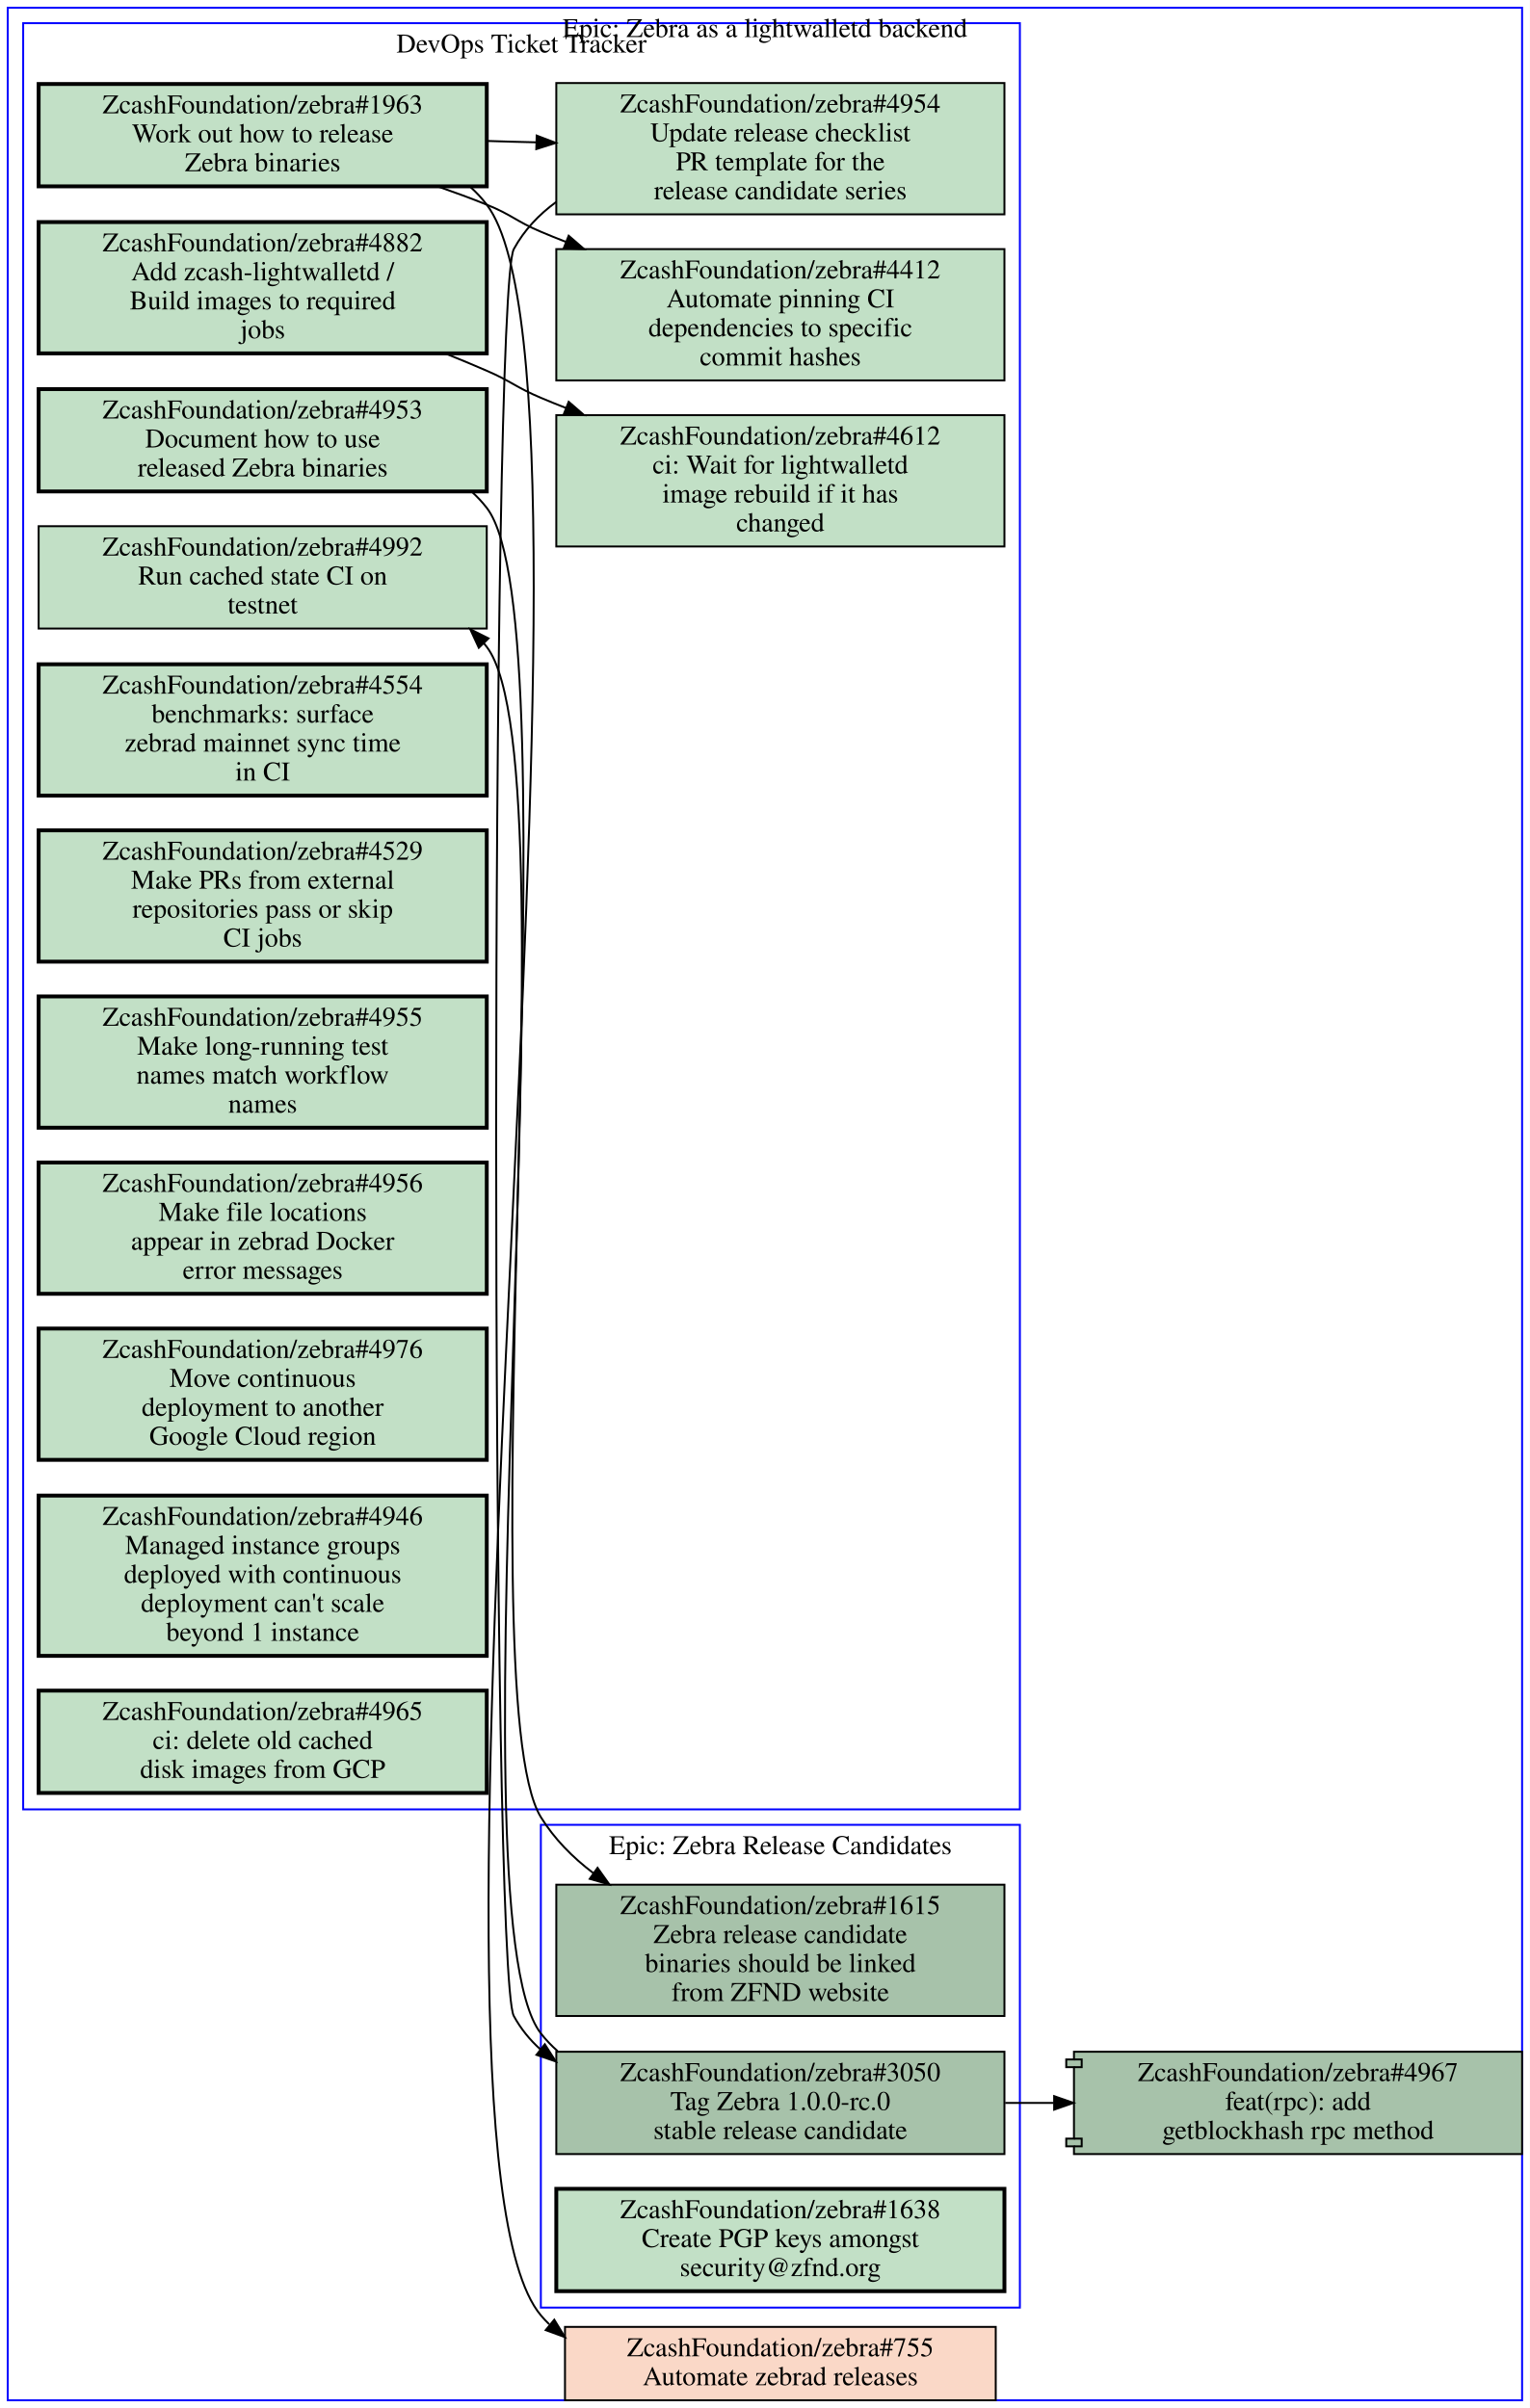
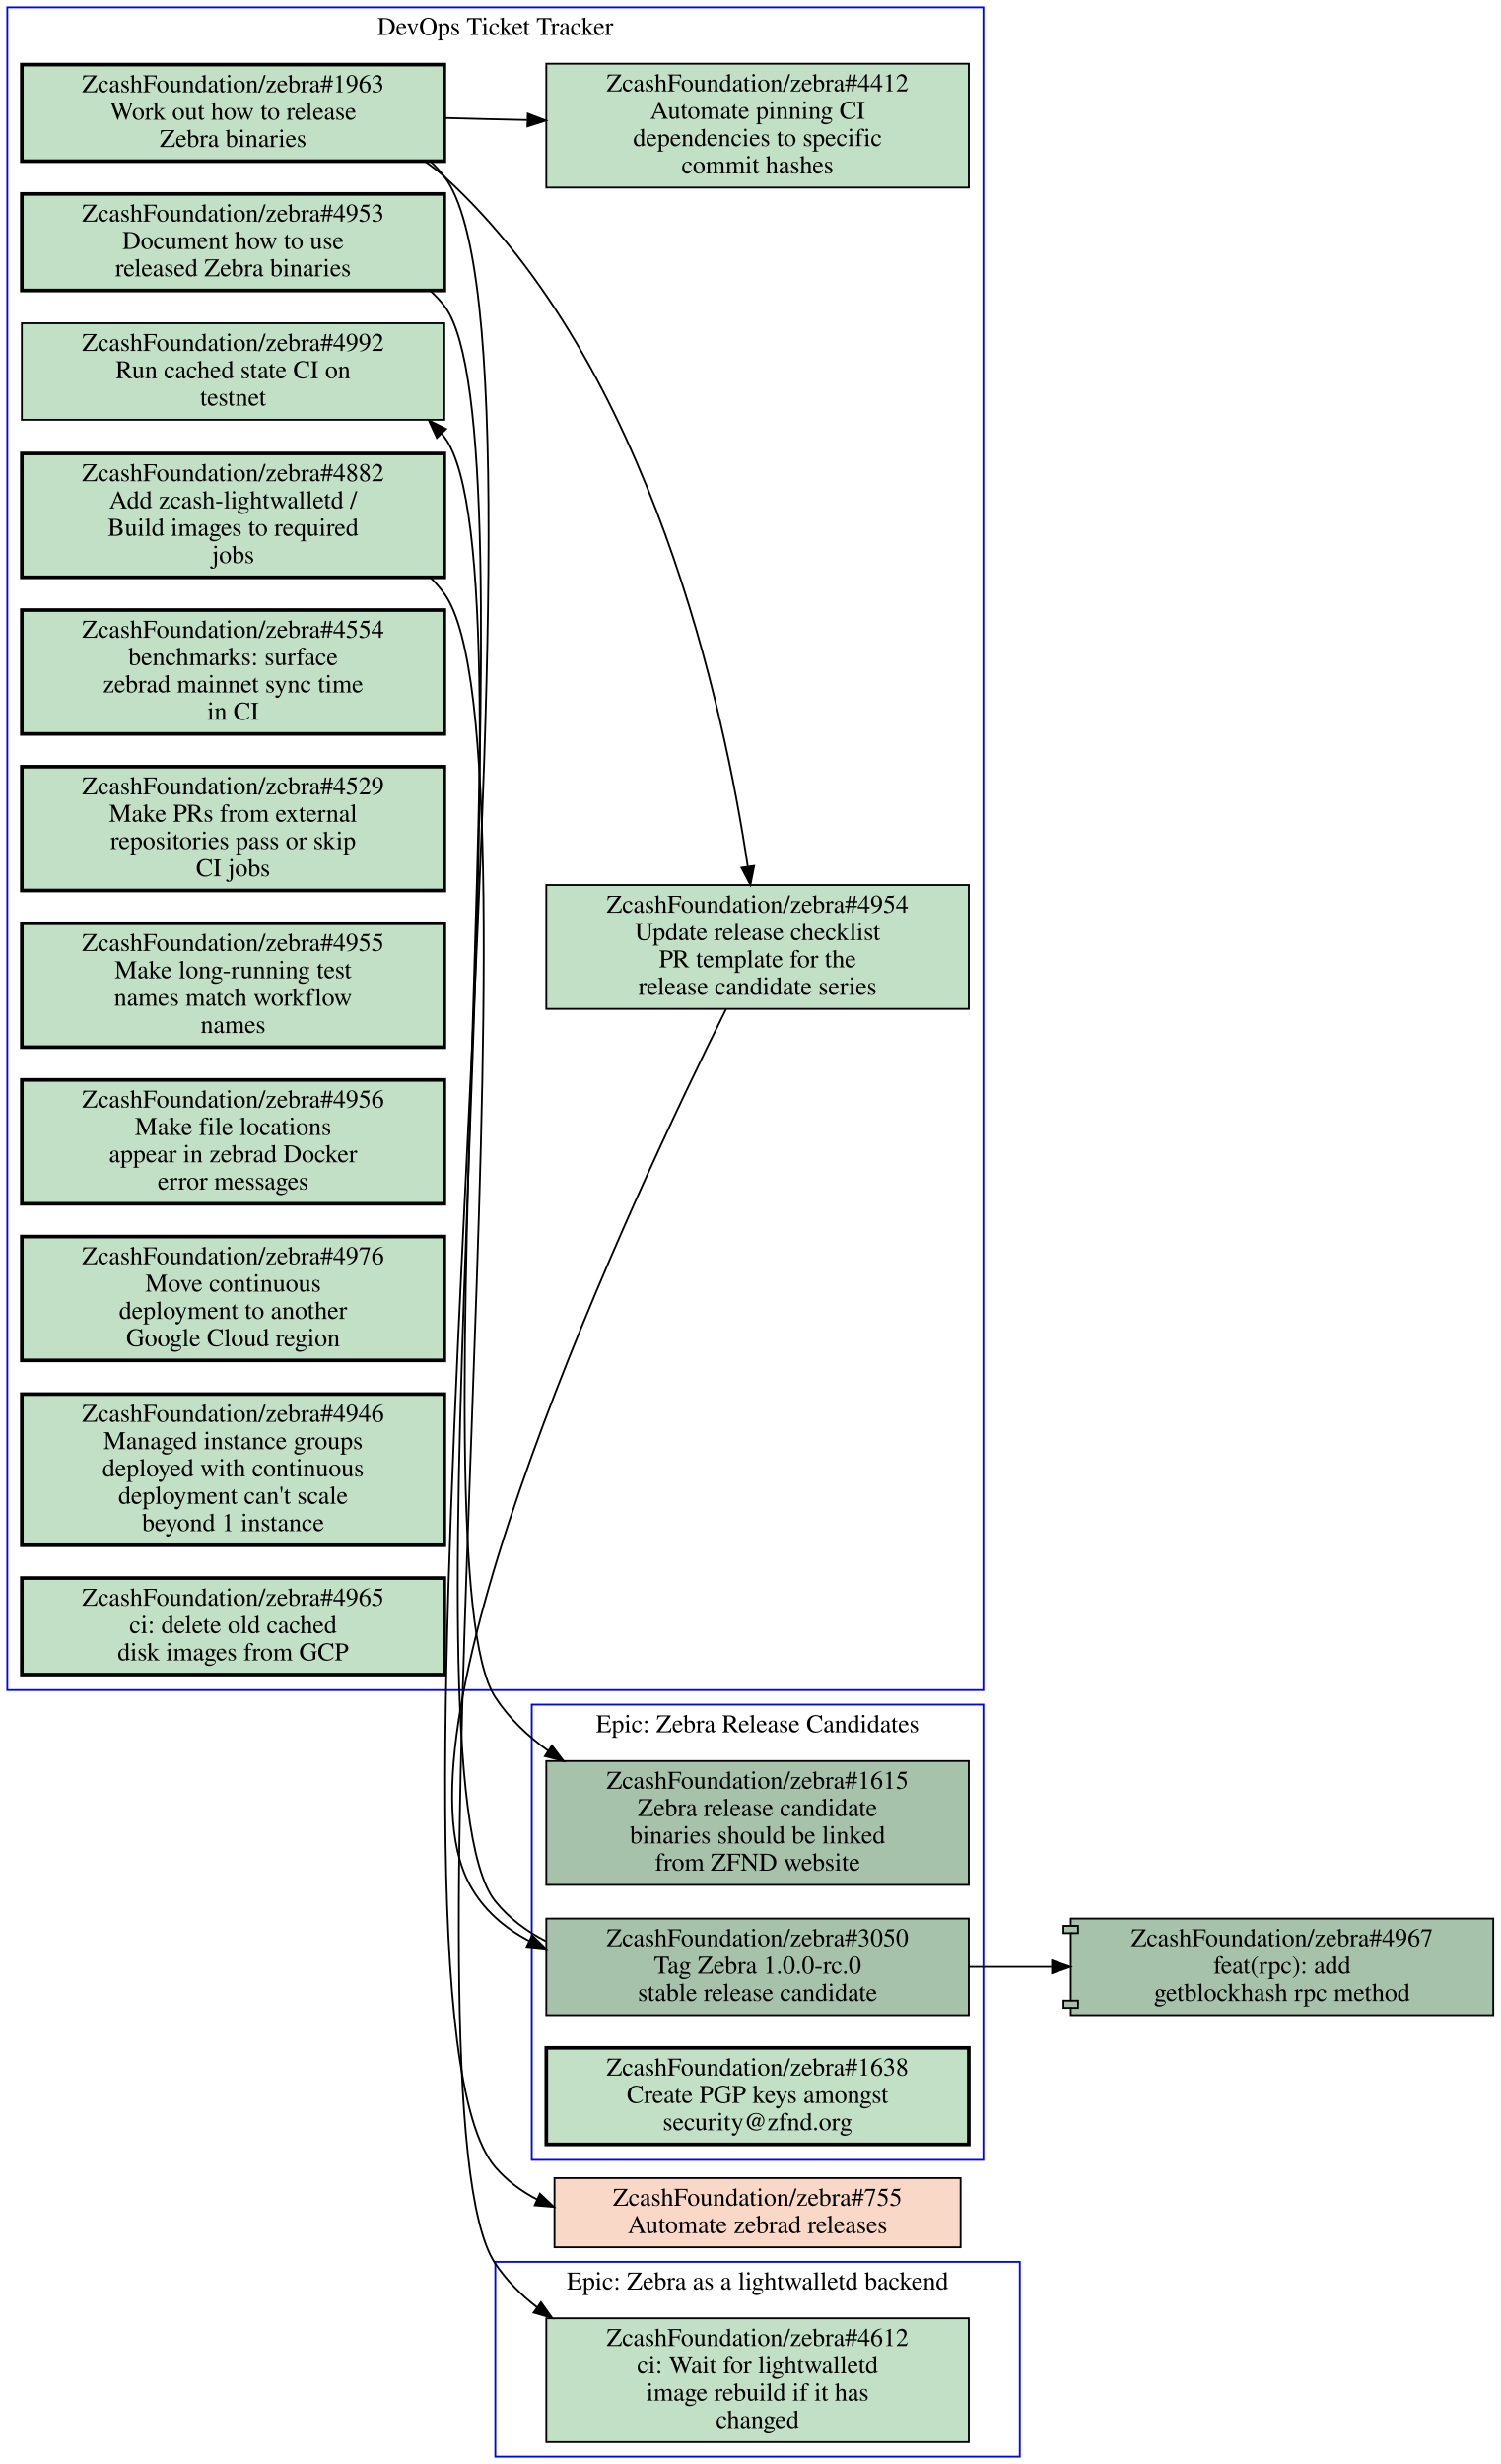
- <svg xmlns="http://www.w3.org/2000/svg" xmlns:xlink="http://www.w3.org/1999/xlink" width="792pt" height="1247pt" viewBox="0.00 0.00 792.00 1247.00">
-   <g id="graph0" class="graph" transform="scale(1 1) rotate(0) translate(4 1243)">
-     <polygon fill="#ffffff" stroke="transparent" points="-4,4 -4,-1243 788,-1243 788,4 -4,4" />
+ <svg xmlns="http://www.w3.org/2000/svg" xmlns:xlink="http://www.w3.org/1999/xlink" width="824pt" height="1353pt" viewBox="0.00 0.00 824.00 1353.00">
+   <g id="graph0" class="graph" transform="scale(1 1) rotate(0) translate(4 1349)">
+     <polygon fill="#ffffff" stroke="transparent" points="-4,4 -4,-1349 820,-1349 820,4 -4,4" />
    <g id="clust1" class="cluster">
-       <polygon fill="none" stroke="#0000ff" points="8,-306 8,-1231 524,-1231 524,-306 8,-306" />
-       <text text-anchor="middle" x="266" y="-1215.8" font-family="Times,serif" font-size="14.00" fill="#000000">DevOps Ticket Tracker</text>
+       <polygon fill="none" stroke="#0000ff" points="268,0 268,-107 556,-107 556,0 268,0" />
+       <text text-anchor="middle" x="412" y="-91.8" font-family="Times,serif" font-size="14.00" fill="#000000">Epic: Zebra as a lightwalletd backend</text>
    </g>
    <g id="clust2" class="cluster">
-       <polygon fill="none" stroke="#0000ff" points="276,-48 276,-298 524,-298 524,-48 276,-48" />
-       <text text-anchor="middle" x="400" y="-282.8" font-family="Times,serif" font-size="14.00" fill="#000000">Epic: Zebra Release Candidates</text>
+       <polygon fill="none" stroke="#0000ff" points="0,-421 0,-1345 536,-1345 536,-421 0,-421" />
+       <text text-anchor="middle" x="268" y="-1329.8" font-family="Times,serif" font-size="14.00" fill="#000000">DevOps Ticket Tracker</text>
    </g>
    <g id="clust3" class="cluster">
-       <polygon fill="none" stroke="#0000ff" points="0,0 0,-1239 784,-1239 784,0 0,0" />
-       <text text-anchor="middle" x="392" y="-1223.8" font-family="Times,serif" font-size="14.00" fill="#000000">Epic: Zebra as a lightwalletd backend</text>
+       <polygon fill="none" stroke="#0000ff" points="288,-163 288,-413 536,-413 536,-163 288,-163" />
+       <text text-anchor="middle" x="412" y="-397.8" font-family="Times,serif" font-size="14.00" fill="#000000">Epic: Zebra Release Candidates</text>
    </g>
    <g id="node1" class="node open">
      <g id="a_node1">
+         <a xlink:href="https://github.com/ZcashFoundation/zebra/issues/4612" xlink:title="ZcashFoundation/zebra#4612&#10;ci: Wait for lightwalletd&#10;image rebuild if it has&#10;changed" target="_blank">
+           <polygon fill="#c2e0c6" stroke="#000000" points="528,-76 296,-76 296,-8 528,-8 528,-76" />
+           <text text-anchor="middle" x="412" y="-60.8" font-family="Times,serif" font-size="14.00" fill="#000000">ZcashFoundation/zebra#4612</text>
+           <text text-anchor="middle" x="412" y="-45.8" font-family="Times,serif" font-size="14.00" fill="#000000">ci: Wait for lightwalletd</text>
+           <text text-anchor="middle" x="412" y="-30.8" font-family="Times,serif" font-size="14.00" fill="#000000">image rebuild if it has</text>
+           <text text-anchor="middle" x="412" y="-15.8" font-family="Times,serif" font-size="14.00" fill="#000000">changed</text>
+         </a>
+       </g>
+     </g>
+     <g id="node2" class="node open">
+       <g id="a_node2">
        <a xlink:href="https://github.com/ZcashFoundation/zebra/issues/4953" xlink:title="ZcashFoundation/zebra#4953&#10;Document how to use&#10;released Zebra binaries" target="_blank">
-           <polygon fill="#c2e0c6" stroke="#000000" stroke-width="2" points="248,-1041.5 16,-1041.5 16,-988.5 248,-988.5 248,-1041.5" />
-           <text text-anchor="middle" x="132" y="-1026.3" font-family="Times,serif" font-size="14.00" fill="#000000">ZcashFoundation/zebra#4953</text>
-           <text text-anchor="middle" x="132" y="-1011.3" font-family="Times,serif" font-size="14.00" fill="#000000">Document how to use</text>
-           <text text-anchor="middle" x="132" y="-996.3" font-family="Times,serif" font-size="14.00" fill="#000000">released Zebra binaries</text>
+           <polygon fill="#c2e0c6" stroke="#000000" stroke-width="2" points="240,-1242.5 8,-1242.5 8,-1189.5 240,-1189.5 240,-1242.5" />
+           <text text-anchor="middle" x="124" y="-1227.3" font-family="Times,serif" font-size="14.00" fill="#000000">ZcashFoundation/zebra#4953</text>
+           <text text-anchor="middle" x="124" y="-1212.3" font-family="Times,serif" font-size="14.00" fill="#000000">Document how to use</text>
+           <text text-anchor="middle" x="124" y="-1197.3" font-family="Times,serif" font-size="14.00" fill="#000000">released Zebra binaries</text>
        </a>
      </g>
    </g>
    <g id="node15" class="node open">
      <g id="a_node15">
        <a xlink:href="https://github.com/ZcashFoundation/zebra/issues/1615" xlink:title="ZcashFoundation/zebra#1615&#10;Zebra release candidate&#10;binaries should be linked&#10;from ZFND website" target="_blank">
-           <polygon fill="#a7c2aa" stroke="#000000" points="516,-267 284,-267 284,-199 516,-199 516,-267" />
-           <text text-anchor="middle" x="400" y="-251.8" font-family="Times,serif" font-size="14.00" fill="#000000">ZcashFoundation/zebra#1615</text>
-           <text text-anchor="middle" x="400" y="-236.8" font-family="Times,serif" font-size="14.00" fill="#000000">Zebra release candidate</text>
-           <text text-anchor="middle" x="400" y="-221.8" font-family="Times,serif" font-size="14.00" fill="#000000">binaries should be linked</text>
-           <text text-anchor="middle" x="400" y="-206.8" font-family="Times,serif" font-size="14.00" fill="#000000">from ZFND website</text>
-         </a>
-       </g>
-     </g>
-     <g id="edge4" class="edge">
-       <path fill="none" stroke="#000000" d="M240.34,-988.25C243.11,-985.74 245.68,-982.99 248,-980 294.2,-920.41 236.45,-366.19 276,-302 282.95,-290.72 292.45,-281.13 303.13,-273.02" />
-       <polygon fill="#000000" stroke="#000000" points="305.35,-275.737 311.5,-267.11 301.312,-270.019 305.35,-275.737" />
-     </g>
-     <g id="node2" class="node open">
-       <g id="a_node2">
-         <a xlink:href="https://github.com/ZcashFoundation/zebra/issues/1963" xlink:title="ZcashFoundation/zebra#1963&#10;Work out how to release&#10;Zebra binaries" target="_blank">
-           <polygon fill="#c2e0c6" stroke="#000000" stroke-width="2" points="248,-1199.5 16,-1199.5 16,-1146.5 248,-1146.5 248,-1199.5" />
-           <text text-anchor="middle" x="132" y="-1184.3" font-family="Times,serif" font-size="14.00" fill="#000000">ZcashFoundation/zebra#1963</text>
-           <text text-anchor="middle" x="132" y="-1169.3" font-family="Times,serif" font-size="14.00" fill="#000000">Work out how to release</text>
-           <text text-anchor="middle" x="132" y="-1154.3" font-family="Times,serif" font-size="14.00" fill="#000000">Zebra binaries</text>
-         </a>
-       </g>
+           <polygon fill="#a7c2aa" stroke="#000000" points="528,-382 296,-382 296,-314 528,-314 528,-382" />
+           <text text-anchor="middle" x="412" y="-366.8" font-family="Times,serif" font-size="14.00" fill="#000000">ZcashFoundation/zebra#1615</text>
+           <text text-anchor="middle" x="412" y="-351.8" font-family="Times,serif" font-size="14.00" fill="#000000">Zebra release candidate</text>
+           <text text-anchor="middle" x="412" y="-336.8" font-family="Times,serif" font-size="14.00" fill="#000000">binaries should be linked</text>
+           <text text-anchor="middle" x="412" y="-321.8" font-family="Times,serif" font-size="14.00" fill="#000000">from ZFND website</text>
+         </a>
+       </g>
+     </g>
+     <g id="edge3" class="edge">
+       <path fill="none" stroke="#000000" d="M232.36,-1189.3C235.13,-1186.7 237.69,-1184 240,-1181 291.89,-1113.7 221.43,-488.04 268,-417 275.58,-405.43 285.68,-395.75 297.02,-387.67" />
+       <polygon fill="#000000" stroke="#000000" points="299.087,-390.499 305.48,-382.05 295.214,-384.668 299.087,-390.499" />
    </g>
    <g id="node3" class="node open">
      <g id="a_node3">
-         <a xlink:href="https://github.com/ZcashFoundation/zebra/issues/4954" xlink:title="ZcashFoundation/zebra#4954&#10;Update release checklist&#10;PR template for the&#10;release candidate series" target="_blank">
-           <polygon fill="#c2e0c6" stroke="#000000" points="516,-1200 284,-1200 284,-1132 516,-1132 516,-1200" />
-           <text text-anchor="middle" x="400" y="-1184.8" font-family="Times,serif" font-size="14.00" fill="#000000">ZcashFoundation/zebra#4954</text>
-           <text text-anchor="middle" x="400" y="-1169.8" font-family="Times,serif" font-size="14.00" fill="#000000">Update release checklist</text>
-           <text text-anchor="middle" x="400" y="-1154.8" font-family="Times,serif" font-size="14.00" fill="#000000">PR template for the</text>
-           <text text-anchor="middle" x="400" y="-1139.8" font-family="Times,serif" font-size="14.00" fill="#000000">release candidate series</text>
-         </a>
-       </g>
-     </g>
-     <g id="edge1" class="edge">
-       <path fill="none" stroke="#000000" d="M248.38,-1170C256.71,-1169.7 265.14,-1169.5 273.53,-1169.3" />
-       <polygon fill="#000000" stroke="#000000" points="273.847,-1172.792 283.74,-1169 273.642,-1165.795 273.847,-1172.792" />
+         <a xlink:href="https://github.com/ZcashFoundation/zebra/issues/1963" xlink:title="ZcashFoundation/zebra#1963&#10;Work out how to release&#10;Zebra binaries" target="_blank">
+           <polygon fill="#c2e0c6" stroke="#000000" stroke-width="2" points="240,-1313.5 8,-1313.5 8,-1260.5 240,-1260.5 240,-1313.5" />
+           <text text-anchor="middle" x="124" y="-1298.3" font-family="Times,serif" font-size="14.00" fill="#000000">ZcashFoundation/zebra#1963</text>
+           <text text-anchor="middle" x="124" y="-1283.3" font-family="Times,serif" font-size="14.00" fill="#000000">Work out how to release</text>
+           <text text-anchor="middle" x="124" y="-1268.3" font-family="Times,serif" font-size="14.00" fill="#000000">Zebra binaries</text>
+         </a>
+       </g>
    </g>
    <g id="node4" class="node open">
      <g id="a_node4">
+         <a xlink:href="https://github.com/ZcashFoundation/zebra/issues/4954" xlink:title="ZcashFoundation/zebra#4954&#10;Update release checklist&#10;PR template for the&#10;release candidate series" target="_blank">
+           <polygon fill="#c2e0c6" stroke="#000000" points="528,-863 296,-863 296,-795 528,-795 528,-863" />
+           <text text-anchor="middle" x="412" y="-847.8" font-family="Times,serif" font-size="14.00" fill="#000000">ZcashFoundation/zebra#4954</text>
+           <text text-anchor="middle" x="412" y="-832.8" font-family="Times,serif" font-size="14.00" fill="#000000">Update release checklist</text>
+           <text text-anchor="middle" x="412" y="-817.8" font-family="Times,serif" font-size="14.00" fill="#000000">PR template for the</text>
+           <text text-anchor="middle" x="412" y="-802.8" font-family="Times,serif" font-size="14.00" fill="#000000">release candidate series</text>
+         </a>
+       </g>
+     </g>
+     <g id="edge1" class="edge">
+       <path fill="none" stroke="#000000" d="M229.27,-1260.4C233.06,-1257.8 236.66,-1255 240,-1252 353.76,-1148.4 393.89,-958.7 406.65,-873.05" />
+       <polygon fill="#000000" stroke="#000000" points="410.118,-873.525 408.07,-863.13 403.188,-872.533 410.118,-873.525" />
+     </g>
+     <g id="node5" class="node open">
+       <g id="a_node5">
        <a xlink:href="https://github.com/ZcashFoundation/zebra/issues/4412" xlink:title="ZcashFoundation/zebra#4412&#10;Automate pinning CI&#10;dependencies to specific&#10;commit hashes" target="_blank">
-           <polygon fill="#c2e0c6" stroke="#000000" points="516,-1114 284,-1114 284,-1046 516,-1046 516,-1114" />
-           <text text-anchor="middle" x="400" y="-1098.8" font-family="Times,serif" font-size="14.00" fill="#000000">ZcashFoundation/zebra#4412</text>
-           <text text-anchor="middle" x="400" y="-1083.8" font-family="Times,serif" font-size="14.00" fill="#000000">Automate pinning CI</text>
-           <text text-anchor="middle" x="400" y="-1068.8" font-family="Times,serif" font-size="14.00" fill="#000000">dependencies to specific</text>
-           <text text-anchor="middle" x="400" y="-1053.8" font-family="Times,serif" font-size="14.00" fill="#000000">commit hashes</text>
+           <polygon fill="#c2e0c6" stroke="#000000" points="528,-1314 296,-1314 296,-1246 528,-1246 528,-1314" />
+           <text text-anchor="middle" x="412" y="-1298.8" font-family="Times,serif" font-size="14.00" fill="#000000">ZcashFoundation/zebra#4412</text>
+           <text text-anchor="middle" x="412" y="-1283.8" font-family="Times,serif" font-size="14.00" fill="#000000">Automate pinning CI</text>
+           <text text-anchor="middle" x="412" y="-1268.8" font-family="Times,serif" font-size="14.00" fill="#000000">dependencies to specific</text>
+           <text text-anchor="middle" x="412" y="-1253.8" font-family="Times,serif" font-size="14.00" fill="#000000">commit hashes</text>
        </a>
      </g>
    </g>
    <g id="edge2" class="edge">
-       <path fill="none" stroke="#000000" d="M222.74,-1146.4C231.35,-1143.4 239.88,-1140.3 248,-1137 260.91,-1131.8 263.18,-1128.4 276,-1123 280.19,-1121.2 284.48,-1119.5 288.82,-1117.8" />
-       <polygon fill="#000000" stroke="#000000" points="290.41,-1120.935 298.42,-1114 287.834,-1114.426 290.41,-1120.935" />
+       <path fill="none" stroke="#000000" d="M240.31,-1284.2C255.15,-1283.8 270.4,-1283.4 285.39,-1283.1" />
+       <polygon fill="#000000" stroke="#000000" points="285.826,-1286.589 295.72,-1282.8 285.623,-1279.592 285.826,-1286.589" />
    </g>
    <g id="node18" class="node closed">
      <g id="a_node18">
        <a xlink:href="https://github.com/ZcashFoundation/zebra/issues/755" xlink:title="ZcashFoundation/zebra#755&#10;Automate zebrad releases" target="_blank">
-           <polygon fill="#fad8c7" stroke="#000000" points="511.5,-38 288.5,-38 288.5,0 511.5,0 511.5,-38" />
-           <text text-anchor="middle" x="400" y="-22.8" font-family="Times,serif" font-size="14.00" fill="#000000">ZcashFoundation/zebra#755</text>
-           <text text-anchor="middle" x="400" y="-7.8" font-family="Times,serif" font-size="14.00" fill="#000000">Automate zebrad releases</text>
-         </a>
-       </g>
-     </g>
-     <g id="edge5" class="edge">
-       <path fill="none" stroke="#000000" d="M239.5,-1146.2C242.6,-1143.4 245.46,-1140.4 248,-1137 321.3,-1040.1 197.86,-137.02 276,-44 277.38,-42.361 278.83,-40.81 280.35,-39.343" />
-       <polygon fill="#000000" stroke="#000000" points="282.952,-41.736 288.47,-32.692 278.516,-36.321 282.952,-41.736" />
+           <polygon fill="#fad8c7" stroke="#000000" points="523.5,-153 300.5,-153 300.5,-115 523.5,-115 523.5,-153" />
+           <text text-anchor="middle" x="412" y="-137.8" font-family="Times,serif" font-size="14.00" fill="#000000">ZcashFoundation/zebra#755</text>
+           <text text-anchor="middle" x="412" y="-122.8" font-family="Times,serif" font-size="14.00" fill="#000000">Automate zebrad releases</text>
+         </a>
+       </g>
+     </g>
+     <g id="edge4" class="edge">
+       <path fill="none" stroke="#000000" d="M232.41,-1260.3C235.16,-1257.8 237.7,-1255 240,-1252 313.68,-1155.4 188.6,-250.95 268,-159 274.46,-151.52 282.29,-145.73 290.93,-141.3" />
+       <polygon fill="#000000" stroke="#000000" points="292.489,-144.437 300.19,-137.16 289.632,-138.046 292.489,-144.437" />
    </g>
    <g id="node16" class="node open">
      <g id="a_node16">
        <a xlink:href="https://github.com/ZcashFoundation/zebra/issues/3050" xlink:title="ZcashFoundation/zebra#3050&#10;Tag Zebra 1.0.0-rc.0&#10;stable release candidate" target="_blank">
-           <polygon fill="#a7c2aa" stroke="#000000" points="516,-180.5 284,-180.5 284,-127.5 516,-127.5 516,-180.5" />
-           <text text-anchor="middle" x="400" y="-165.3" font-family="Times,serif" font-size="14.00" fill="#000000">ZcashFoundation/zebra#3050</text>
-           <text text-anchor="middle" x="400" y="-150.3" font-family="Times,serif" font-size="14.00" fill="#000000">Tag Zebra 1.0.0-rc.0</text>
-           <text text-anchor="middle" x="400" y="-135.3" font-family="Times,serif" font-size="14.00" fill="#000000">stable release candidate</text>
-         </a>
-       </g>
-     </g>
-     <g id="edge6" class="edge">
-       <path fill="none" stroke="#000000" d="M283.93,-1138.4C275.02,-1131.9 267.4,-1123.9 262,-1114 249.82,-1091.7 249.82,-221.31 262,-199 265.65,-192.31 270.37,-186.57 275.85,-181.65" />
-       <polygon fill="#000000" stroke="#000000" points="278.049,-184.374 283.76,-175.45 273.73,-178.864 278.049,-184.374" />
-     </g>
-     <g id="node5" class="node open">
-       <g id="a_node5">
-         <a xlink:href="https://github.com/ZcashFoundation/zebra/issues/4612" xlink:title="ZcashFoundation/zebra#4612&#10;ci: Wait for lightwalletd&#10;image rebuild if it has&#10;changed" target="_blank">
-           <polygon fill="#c2e0c6" stroke="#000000" points="516,-1028 284,-1028 284,-960 516,-960 516,-1028" />
-           <text text-anchor="middle" x="400" y="-1012.8" font-family="Times,serif" font-size="14.00" fill="#000000">ZcashFoundation/zebra#4612</text>
-           <text text-anchor="middle" x="400" y="-997.8" font-family="Times,serif" font-size="14.00" fill="#000000">ci: Wait for lightwalletd</text>
-           <text text-anchor="middle" x="400" y="-982.8" font-family="Times,serif" font-size="14.00" fill="#000000">image rebuild if it has</text>
-           <text text-anchor="middle" x="400" y="-967.8" font-family="Times,serif" font-size="14.00" fill="#000000">changed</text>
-         </a>
-       </g>
+           <polygon fill="#a7c2aa" stroke="#000000" points="528,-295.5 296,-295.5 296,-242.5 528,-242.5 528,-295.5" />
+           <text text-anchor="middle" x="412" y="-280.3" font-family="Times,serif" font-size="14.00" fill="#000000">ZcashFoundation/zebra#3050</text>
+           <text text-anchor="middle" x="412" y="-265.3" font-family="Times,serif" font-size="14.00" fill="#000000">Tag Zebra 1.0.0-rc.0</text>
+           <text text-anchor="middle" x="412" y="-250.3" font-family="Times,serif" font-size="14.00" fill="#000000">stable release candidate</text>
+         </a>
+       </g>
+     </g>
+     <g id="edge5" class="edge">
+       <path fill="none" stroke="#000000" d="M394.69,-794.88C344.71,-694.3 206.72,-400.6 254,-314 261.51,-300.24 273.08,-290.32 286.62,-283.21" />
+       <polygon fill="#000000" stroke="#000000" points="288.195,-286.337 295.78,-278.94 285.238,-279.993 288.195,-286.337" />
    </g>
    <g id="node6" class="node open">
      <g id="a_node6">
        <a xlink:href="https://github.com/ZcashFoundation/zebra/issues/4882" xlink:title="ZcashFoundation/zebra#4882&#10;Add zcash-lightwalletd /&#10;Build images to required&#10;jobs" target="_blank">
-           <polygon fill="#c2e0c6" stroke="#000000" stroke-width="2" points="248,-1128 16,-1128 16,-1060 248,-1060 248,-1128" />
-           <text text-anchor="middle" x="132" y="-1112.8" font-family="Times,serif" font-size="14.00" fill="#000000">ZcashFoundation/zebra#4882</text>
-           <text text-anchor="middle" x="132" y="-1097.8" font-family="Times,serif" font-size="14.00" fill="#000000">Add zcash-lightwalletd /</text>
-           <text text-anchor="middle" x="132" y="-1082.8" font-family="Times,serif" font-size="14.00" fill="#000000">Build images to required</text>
-           <text text-anchor="middle" x="132" y="-1067.8" font-family="Times,serif" font-size="14.00" fill="#000000">jobs</text>
-         </a>
-       </g>
-     </g>
-     <g id="edge3" class="edge">
-       <path fill="none" stroke="#000000" d="M226.67,-1059.9C233.92,-1057 241.1,-1054 248,-1051 260.76,-1045.5 263.18,-1042.4 276,-1037 280.19,-1035.2 284.48,-1033.5 288.82,-1031.8" />
-       <polygon fill="#000000" stroke="#000000" points="290.41,-1034.935 298.42,-1028 287.834,-1028.426 290.41,-1034.935" />
+           <polygon fill="#c2e0c6" stroke="#000000" stroke-width="2" points="240,-1100 8,-1100 8,-1032 240,-1032 240,-1100" />
+           <text text-anchor="middle" x="124" y="-1084.8" font-family="Times,serif" font-size="14.00" fill="#000000">ZcashFoundation/zebra#4882</text>
+           <text text-anchor="middle" x="124" y="-1069.8" font-family="Times,serif" font-size="14.00" fill="#000000">Add zcash-lightwalletd /</text>
+           <text text-anchor="middle" x="124" y="-1054.8" font-family="Times,serif" font-size="14.00" fill="#000000">Build images to required</text>
+           <text text-anchor="middle" x="124" y="-1039.8" font-family="Times,serif" font-size="14.00" fill="#000000">jobs</text>
+         </a>
+       </g>
+     </g>
+     <g id="edge6" class="edge">
+       <path fill="none" stroke="#000000" d="M232.51,-1031.7C235.23,-1029 237.74,-1026.1 240,-1023 299.49,-940.22 211.16,-190.62 268,-106 274.19,-96.79 282.04,-88.883 290.86,-82.11" />
+       <polygon fill="#000000" stroke="#000000" points="293.068,-84.835 299.21,-76.202 289.025,-79.121 293.068,-84.835" />
    </g>
    <g id="node7" class="node open">
      <g id="a_node7">
        <a xlink:href="https://github.com/ZcashFoundation/zebra/issues/4992" xlink:title="ZcashFoundation/zebra#4992&#10;Run cached state CI on&#10;testnet" target="_blank">
-           <polygon fill="#c2e0c6" stroke="#000000" points="248,-970.5 16,-970.5 16,-917.5 248,-917.5 248,-970.5" />
-           <text text-anchor="middle" x="132" y="-955.3" font-family="Times,serif" font-size="14.00" fill="#000000">ZcashFoundation/zebra#4992</text>
-           <text text-anchor="middle" x="132" y="-940.3" font-family="Times,serif" font-size="14.00" fill="#000000">Run cached state CI on</text>
-           <text text-anchor="middle" x="132" y="-925.3" font-family="Times,serif" font-size="14.00" fill="#000000">testnet</text>
+           <polygon fill="#c2e0c6" stroke="#000000" points="240,-1171.5 8,-1171.5 8,-1118.5 240,-1118.5 240,-1171.5" />
+           <text text-anchor="middle" x="124" y="-1156.3" font-family="Times,serif" font-size="14.00" fill="#000000">ZcashFoundation/zebra#4992</text>
+           <text text-anchor="middle" x="124" y="-1141.3" font-family="Times,serif" font-size="14.00" fill="#000000">Run cached state CI on</text>
+           <text text-anchor="middle" x="124" y="-1126.3" font-family="Times,serif" font-size="14.00" fill="#000000">testnet</text>
        </a>
      </g>
    </g>
    <g id="node8" class="node open">
      <g id="a_node8">
        <a xlink:href="https://github.com/ZcashFoundation/zebra/issues/4554" xlink:title="ZcashFoundation/zebra#4554&#10;benchmarks: surface&#10;zebrad mainnet sync time&#10;in CI" target="_blank">
-           <polygon fill="#c2e0c6" stroke="#000000" stroke-width="2" points="248,-899 16,-899 16,-831 248,-831 248,-899" />
-           <text text-anchor="middle" x="132" y="-883.8" font-family="Times,serif" font-size="14.00" fill="#000000">ZcashFoundation/zebra#4554</text>
-           <text text-anchor="middle" x="132" y="-868.8" font-family="Times,serif" font-size="14.00" fill="#000000">benchmarks: surface</text>
-           <text text-anchor="middle" x="132" y="-853.8" font-family="Times,serif" font-size="14.00" fill="#000000">zebrad mainnet sync time</text>
-           <text text-anchor="middle" x="132" y="-838.8" font-family="Times,serif" font-size="14.00" fill="#000000">in CI</text>
+           <polygon fill="#c2e0c6" stroke="#000000" stroke-width="2" points="240,-1014 8,-1014 8,-946 240,-946 240,-1014" />
+           <text text-anchor="middle" x="124" y="-998.8" font-family="Times,serif" font-size="14.00" fill="#000000">ZcashFoundation/zebra#4554</text>
+           <text text-anchor="middle" x="124" y="-983.8" font-family="Times,serif" font-size="14.00" fill="#000000">benchmarks: surface</text>
+           <text text-anchor="middle" x="124" y="-968.8" font-family="Times,serif" font-size="14.00" fill="#000000">zebrad mainnet sync time</text>
+           <text text-anchor="middle" x="124" y="-953.8" font-family="Times,serif" font-size="14.00" fill="#000000">in CI</text>
        </a>
      </g>
    </g>
    <g id="node9" class="node open">
      <g id="a_node9">
        <a xlink:href="https://github.com/ZcashFoundation/zebra/issues/4529" xlink:title="ZcashFoundation/zebra#4529&#10;Make PRs from external&#10;repositories pass or skip&#10;CI jobs" target="_blank">
-           <polygon fill="#c2e0c6" stroke="#000000" stroke-width="2" points="248,-813 16,-813 16,-745 248,-745 248,-813" />
-           <text text-anchor="middle" x="132" y="-797.8" font-family="Times,serif" font-size="14.00" fill="#000000">ZcashFoundation/zebra#4529</text>
-           <text text-anchor="middle" x="132" y="-782.8" font-family="Times,serif" font-size="14.00" fill="#000000">Make PRs from external</text>
-           <text text-anchor="middle" x="132" y="-767.8" font-family="Times,serif" font-size="14.00" fill="#000000">repositories pass or skip</text>
-           <text text-anchor="middle" x="132" y="-752.8" font-family="Times,serif" font-size="14.00" fill="#000000">CI jobs</text>
+           <polygon fill="#c2e0c6" stroke="#000000" stroke-width="2" points="240,-928 8,-928 8,-860 240,-860 240,-928" />
+           <text text-anchor="middle" x="124" y="-912.8" font-family="Times,serif" font-size="14.00" fill="#000000">ZcashFoundation/zebra#4529</text>
+           <text text-anchor="middle" x="124" y="-897.8" font-family="Times,serif" font-size="14.00" fill="#000000">Make PRs from external</text>
+           <text text-anchor="middle" x="124" y="-882.8" font-family="Times,serif" font-size="14.00" fill="#000000">repositories pass or skip</text>
+           <text text-anchor="middle" x="124" y="-867.8" font-family="Times,serif" font-size="14.00" fill="#000000">CI jobs</text>
        </a>
      </g>
    </g>
    <g id="node10" class="node open">
      <g id="a_node10">
        <a xlink:href="https://github.com/ZcashFoundation/zebra/issues/4955" xlink:title="ZcashFoundation/zebra#4955&#10;Make long-running test&#10;names match workflow&#10;names" target="_blank">
-           <polygon fill="#c2e0c6" stroke="#000000" stroke-width="2" points="248,-727 16,-727 16,-659 248,-659 248,-727" />
-           <text text-anchor="middle" x="132" y="-711.8" font-family="Times,serif" font-size="14.00" fill="#000000">ZcashFoundation/zebra#4955</text>
-           <text text-anchor="middle" x="132" y="-696.8" font-family="Times,serif" font-size="14.00" fill="#000000">Make long-running test</text>
-           <text text-anchor="middle" x="132" y="-681.8" font-family="Times,serif" font-size="14.00" fill="#000000">names match workflow</text>
-           <text text-anchor="middle" x="132" y="-666.8" font-family="Times,serif" font-size="14.00" fill="#000000">names</text>
+           <polygon fill="#c2e0c6" stroke="#000000" stroke-width="2" points="240,-842 8,-842 8,-774 240,-774 240,-842" />
+           <text text-anchor="middle" x="124" y="-826.8" font-family="Times,serif" font-size="14.00" fill="#000000">ZcashFoundation/zebra#4955</text>
+           <text text-anchor="middle" x="124" y="-811.8" font-family="Times,serif" font-size="14.00" fill="#000000">Make long-running test</text>
+           <text text-anchor="middle" x="124" y="-796.8" font-family="Times,serif" font-size="14.00" fill="#000000">names match workflow</text>
+           <text text-anchor="middle" x="124" y="-781.8" font-family="Times,serif" font-size="14.00" fill="#000000">names</text>
        </a>
      </g>
    </g>
    <g id="node11" class="node open">
      <g id="a_node11">
        <a xlink:href="https://github.com/ZcashFoundation/zebra/issues/4956" xlink:title="ZcashFoundation/zebra#4956&#10;Make file locations&#10;appear in zebrad Docker&#10;error messages" target="_blank">
-           <polygon fill="#c2e0c6" stroke="#000000" stroke-width="2" points="248,-641 16,-641 16,-573 248,-573 248,-641" />
-           <text text-anchor="middle" x="132" y="-625.8" font-family="Times,serif" font-size="14.00" fill="#000000">ZcashFoundation/zebra#4956</text>
-           <text text-anchor="middle" x="132" y="-610.8" font-family="Times,serif" font-size="14.00" fill="#000000">Make file locations</text>
-           <text text-anchor="middle" x="132" y="-595.8" font-family="Times,serif" font-size="14.00" fill="#000000">appear in zebrad Docker</text>
-           <text text-anchor="middle" x="132" y="-580.8" font-family="Times,serif" font-size="14.00" fill="#000000">error messages</text>
+           <polygon fill="#c2e0c6" stroke="#000000" stroke-width="2" points="240,-756 8,-756 8,-688 240,-688 240,-756" />
+           <text text-anchor="middle" x="124" y="-740.8" font-family="Times,serif" font-size="14.00" fill="#000000">ZcashFoundation/zebra#4956</text>
+           <text text-anchor="middle" x="124" y="-725.8" font-family="Times,serif" font-size="14.00" fill="#000000">Make file locations</text>
+           <text text-anchor="middle" x="124" y="-710.8" font-family="Times,serif" font-size="14.00" fill="#000000">appear in zebrad Docker</text>
+           <text text-anchor="middle" x="124" y="-695.8" font-family="Times,serif" font-size="14.00" fill="#000000">error messages</text>
        </a>
      </g>
    </g>
    <g id="node12" class="node open">
      <g id="a_node12">
        <a xlink:href="https://github.com/ZcashFoundation/zebra/issues/4976" xlink:title="ZcashFoundation/zebra#4976&#10;Move continuous&#10;deployment to another&#10;Google Cloud region" target="_blank">
-           <polygon fill="#c2e0c6" stroke="#000000" stroke-width="2" points="248,-555 16,-555 16,-487 248,-487 248,-555" />
-           <text text-anchor="middle" x="132" y="-539.8" font-family="Times,serif" font-size="14.00" fill="#000000">ZcashFoundation/zebra#4976</text>
-           <text text-anchor="middle" x="132" y="-524.8" font-family="Times,serif" font-size="14.00" fill="#000000">Move continuous</text>
-           <text text-anchor="middle" x="132" y="-509.8" font-family="Times,serif" font-size="14.00" fill="#000000">deployment to another</text>
-           <text text-anchor="middle" x="132" y="-494.8" font-family="Times,serif" font-size="14.00" fill="#000000">Google Cloud region</text>
+           <polygon fill="#c2e0c6" stroke="#000000" stroke-width="2" points="240,-670 8,-670 8,-602 240,-602 240,-670" />
+           <text text-anchor="middle" x="124" y="-654.8" font-family="Times,serif" font-size="14.00" fill="#000000">ZcashFoundation/zebra#4976</text>
+           <text text-anchor="middle" x="124" y="-639.8" font-family="Times,serif" font-size="14.00" fill="#000000">Move continuous</text>
+           <text text-anchor="middle" x="124" y="-624.8" font-family="Times,serif" font-size="14.00" fill="#000000">deployment to another</text>
+           <text text-anchor="middle" x="124" y="-609.8" font-family="Times,serif" font-size="14.00" fill="#000000">Google Cloud region</text>
        </a>
      </g>
    </g>
    <g id="node13" class="node open">
      <g id="a_node13">
        <a xlink:href="https://github.com/ZcashFoundation/zebra/issues/4946" xlink:title="ZcashFoundation/zebra#4946&#10;Managed instance groups&#10;deployed with continuous&#10;deployment can't scale&#10;beyond 1 instance" target="_blank">
-           <polygon fill="#c2e0c6" stroke="#000000" stroke-width="2" points="248,-468.5 16,-468.5 16,-385.5 248,-385.5 248,-468.5" />
-           <text text-anchor="middle" x="132" y="-453.3" font-family="Times,serif" font-size="14.00" fill="#000000">ZcashFoundation/zebra#4946</text>
-           <text text-anchor="middle" x="132" y="-438.3" font-family="Times,serif" font-size="14.00" fill="#000000">Managed instance groups</text>
-           <text text-anchor="middle" x="132" y="-423.3" font-family="Times,serif" font-size="14.00" fill="#000000">deployed with continuous</text>
-           <text text-anchor="middle" x="132" y="-408.3" font-family="Times,serif" font-size="14.00" fill="#000000">deployment can't scale</text>
-           <text text-anchor="middle" x="132" y="-393.3" font-family="Times,serif" font-size="14.00" fill="#000000">beyond 1 instance</text>
+           <polygon fill="#c2e0c6" stroke="#000000" stroke-width="2" points="240,-583.5 8,-583.5 8,-500.5 240,-500.5 240,-583.5" />
+           <text text-anchor="middle" x="124" y="-568.3" font-family="Times,serif" font-size="14.00" fill="#000000">ZcashFoundation/zebra#4946</text>
+           <text text-anchor="middle" x="124" y="-553.3" font-family="Times,serif" font-size="14.00" fill="#000000">Managed instance groups</text>
+           <text text-anchor="middle" x="124" y="-538.3" font-family="Times,serif" font-size="14.00" fill="#000000">deployed with continuous</text>
+           <text text-anchor="middle" x="124" y="-523.3" font-family="Times,serif" font-size="14.00" fill="#000000">deployment can't scale</text>
+           <text text-anchor="middle" x="124" y="-508.3" font-family="Times,serif" font-size="14.00" fill="#000000">beyond 1 instance</text>
        </a>
      </g>
    </g>
    <g id="node14" class="node open">
      <g id="a_node14">
        <a xlink:href="https://github.com/ZcashFoundation/zebra/issues/4965" xlink:title="ZcashFoundation/zebra#4965&#10;ci: delete old cached&#10;disk images from GCP" target="_blank">
-           <polygon fill="#c2e0c6" stroke="#000000" stroke-width="2" points="248,-367.5 16,-367.5 16,-314.5 248,-314.5 248,-367.5" />
-           <text text-anchor="middle" x="132" y="-352.3" font-family="Times,serif" font-size="14.00" fill="#000000">ZcashFoundation/zebra#4965</text>
-           <text text-anchor="middle" x="132" y="-337.3" font-family="Times,serif" font-size="14.00" fill="#000000">ci: delete old cached</text>
-           <text text-anchor="middle" x="132" y="-322.3" font-family="Times,serif" font-size="14.00" fill="#000000">disk images from GCP</text>
+           <polygon fill="#c2e0c6" stroke="#000000" stroke-width="2" points="240,-482.5 8,-482.5 8,-429.5 240,-429.5 240,-482.5" />
+           <text text-anchor="middle" x="124" y="-467.3" font-family="Times,serif" font-size="14.00" fill="#000000">ZcashFoundation/zebra#4965</text>
+           <text text-anchor="middle" x="124" y="-452.3" font-family="Times,serif" font-size="14.00" fill="#000000">ci: delete old cached</text>
+           <text text-anchor="middle" x="124" y="-437.3" font-family="Times,serif" font-size="14.00" fill="#000000">disk images from GCP</text>
        </a>
      </g>
    </g>
    <g id="edge7" class="edge">
-       <path fill="none" stroke="#000000" d="M284.69,-180.81C281.54,-183.59 278.62,-186.64 276,-190 226.82,-252.89 296.6,-844.66 248,-908 247.52,-908.63 247.03,-909.24 246.52,-909.85" />
-       <polygon fill="#000000" stroke="#000000" points="243.883,-907.542 239.44,-917.16 248.911,-912.412 243.883,-907.542" />
+       <path fill="none" stroke="#000000" d="M295.67,-283.15C285.09,-288.57 275.54,-295.68 268,-305 211.77,-374.49 294.26,-1038 240,-1109 239.52,-1109.6 239.03,-1110.2 238.53,-1110.9" />
+       <polygon fill="#000000" stroke="#000000" points="235.903,-1108.582 231.46,-1118.2 240.931,-1113.452 235.903,-1108.582" />
    </g>
    <g id="node19" class="node open">
      <g id="a_node19">
        <a xlink:href="https://github.com/ZcashFoundation/zebra/pull/4967" xlink:title="ZcashFoundation/zebra#4967&#10;feat(rpc): add&#10;getblockhash rpc method" target="_blank">
-           <polygon fill="#a7c2aa" stroke="#000000" points="784,-180.5 552,-180.5 552,-176.5 548,-176.5 548,-172.5 552,-172.5 552,-135.5 548,-135.5 548,-131.5 552,-131.5 552,-127.5 784,-127.5 784,-180.5" />
-           <polyline fill="none" stroke="#000000" points="552,-176.5 556,-176.5 556,-172.5 552,-172.5 " />
-           <polyline fill="none" stroke="#000000" points="552,-135.5 556,-135.5 556,-131.5 552,-131.5 " />
-           <text text-anchor="middle" x="668" y="-165.3" font-family="Times,serif" font-size="14.00" fill="#000000">ZcashFoundation/zebra#4967</text>
-           <text text-anchor="middle" x="668" y="-150.3" font-family="Times,serif" font-size="14.00" fill="#000000">feat(rpc): add</text>
-           <text text-anchor="middle" x="668" y="-135.3" font-family="Times,serif" font-size="14.00" fill="#000000">getblockhash rpc method</text>
+           <polygon fill="#a7c2aa" stroke="#000000" points="816,-295.5 584,-295.5 584,-291.5 580,-291.5 580,-287.5 584,-287.5 584,-250.5 580,-250.5 580,-246.5 584,-246.5 584,-242.5 816,-242.5 816,-295.5" />
+           <polyline fill="none" stroke="#000000" points="584,-291.5 588,-291.5 588,-287.5 584,-287.5 " />
+           <polyline fill="none" stroke="#000000" points="584,-250.5 588,-250.5 588,-246.5 584,-246.5 " />
+           <text text-anchor="middle" x="700" y="-280.3" font-family="Times,serif" font-size="14.00" fill="#000000">ZcashFoundation/zebra#4967</text>
+           <text text-anchor="middle" x="700" y="-265.3" font-family="Times,serif" font-size="14.00" fill="#000000">feat(rpc): add</text>
+           <text text-anchor="middle" x="700" y="-250.3" font-family="Times,serif" font-size="14.00" fill="#000000">getblockhash rpc method</text>
        </a>
      </g>
    </g>
    <g id="edge8" class="edge">
-       <path fill="none" stroke="#000000" d="M516.38,-154C524.71,-154 533.14,-154 541.53,-154" />
-       <polygon fill="#000000" stroke="#000000" points="541.74,-157.5 551.74,-154 541.74,-150.5 541.74,-157.5" />
+       <path fill="none" stroke="#000000" d="M528.31,-269C543.15,-269 558.4,-269 573.39,-269" />
+       <polygon fill="#000000" stroke="#000000" points="573.72,-272.5 583.72,-269 573.72,-265.5 573.72,-272.5" />
    </g>
    <g id="node17" class="node open">
      <g id="a_node17">
        <a xlink:href="https://github.com/ZcashFoundation/zebra/issues/1638" xlink:title="ZcashFoundation/zebra#1638&#10;Create PGP keys amongst&#10;security@zfnd.org" target="_blank">
-           <polygon fill="#c2e0c6" stroke="#000000" stroke-width="2" points="516,-109.5 284,-109.5 284,-56.5 516,-56.5 516,-109.5" />
-           <text text-anchor="middle" x="400" y="-94.3" font-family="Times,serif" font-size="14.00" fill="#000000">ZcashFoundation/zebra#1638</text>
-           <text text-anchor="middle" x="400" y="-79.3" font-family="Times,serif" font-size="14.00" fill="#000000">Create PGP keys amongst</text>
-           <text text-anchor="middle" x="400" y="-64.3" font-family="Times,serif" font-size="14.00" fill="#000000">security@zfnd.org</text>
+           <polygon fill="#c2e0c6" stroke="#000000" stroke-width="2" points="528,-224.5 296,-224.5 296,-171.5 528,-171.5 528,-224.5" />
+           <text text-anchor="middle" x="412" y="-209.3" font-family="Times,serif" font-size="14.00" fill="#000000">ZcashFoundation/zebra#1638</text>
+           <text text-anchor="middle" x="412" y="-194.3" font-family="Times,serif" font-size="14.00" fill="#000000">Create PGP keys amongst</text>
+           <text text-anchor="middle" x="412" y="-179.3" font-family="Times,serif" font-size="14.00" fill="#000000">security@zfnd.org</text>
        </a>
      </g>
    </g>
  </g>
</svg>
